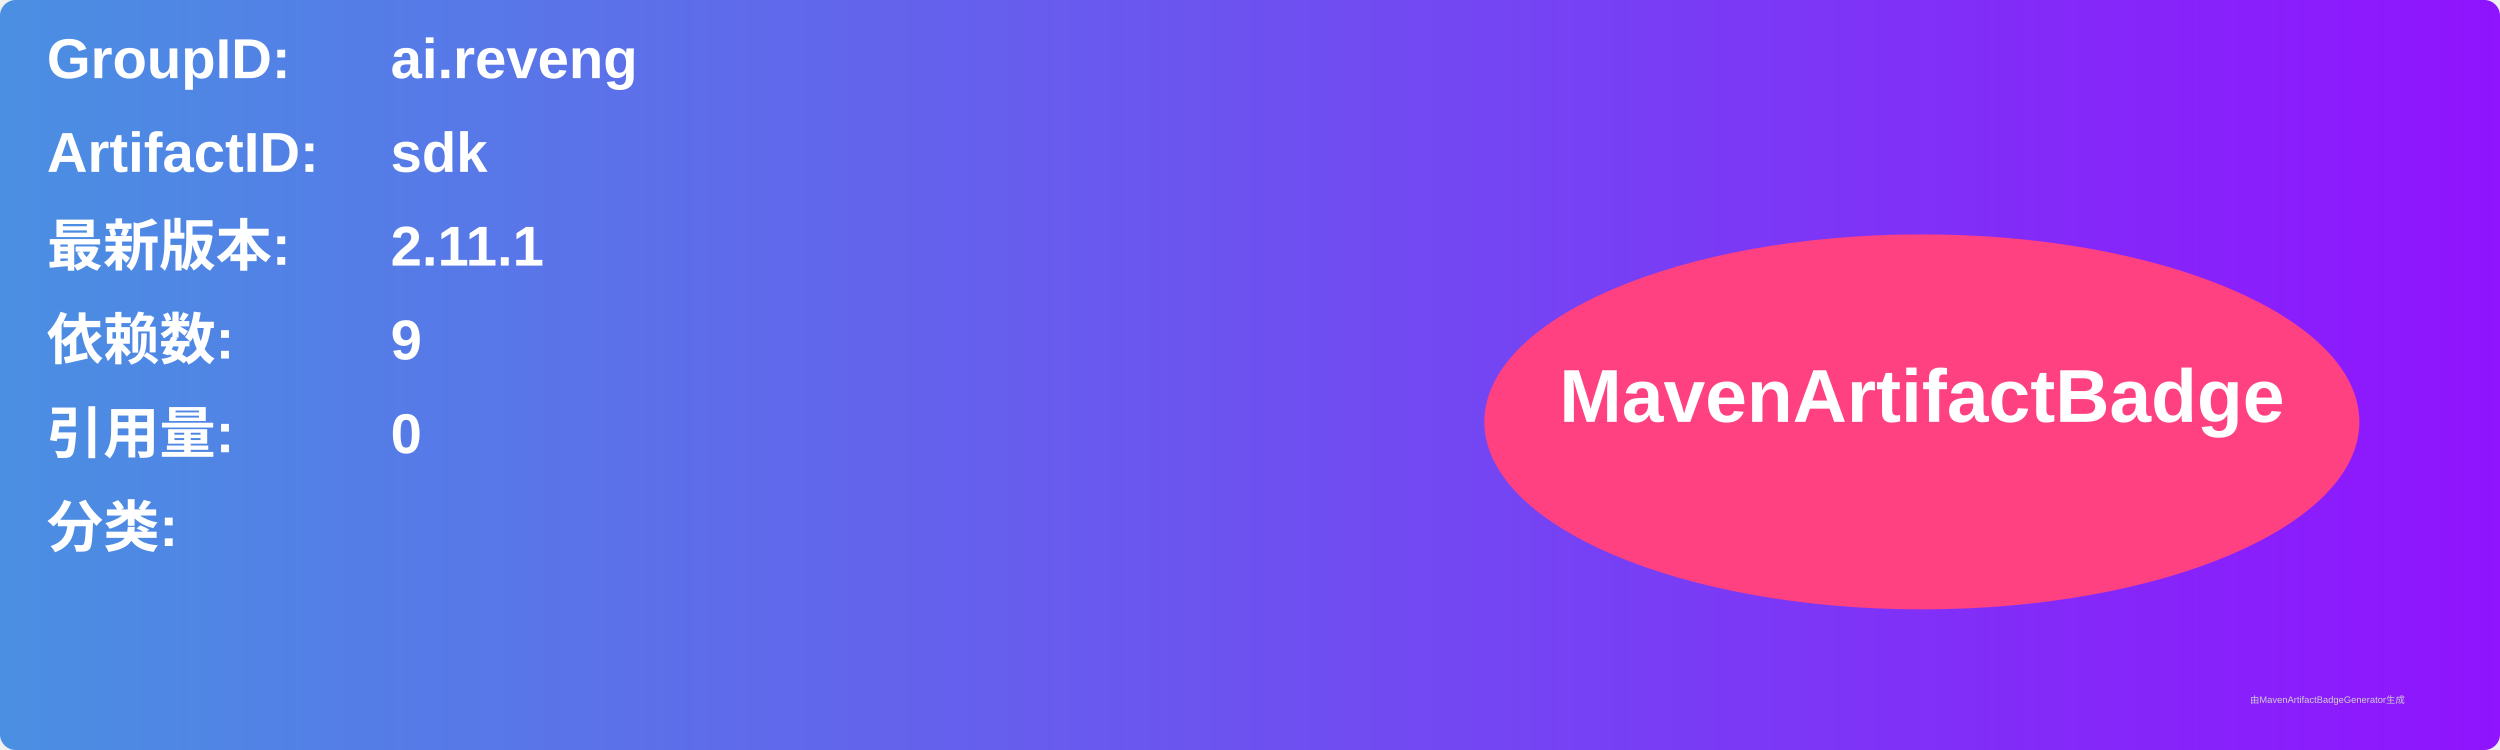
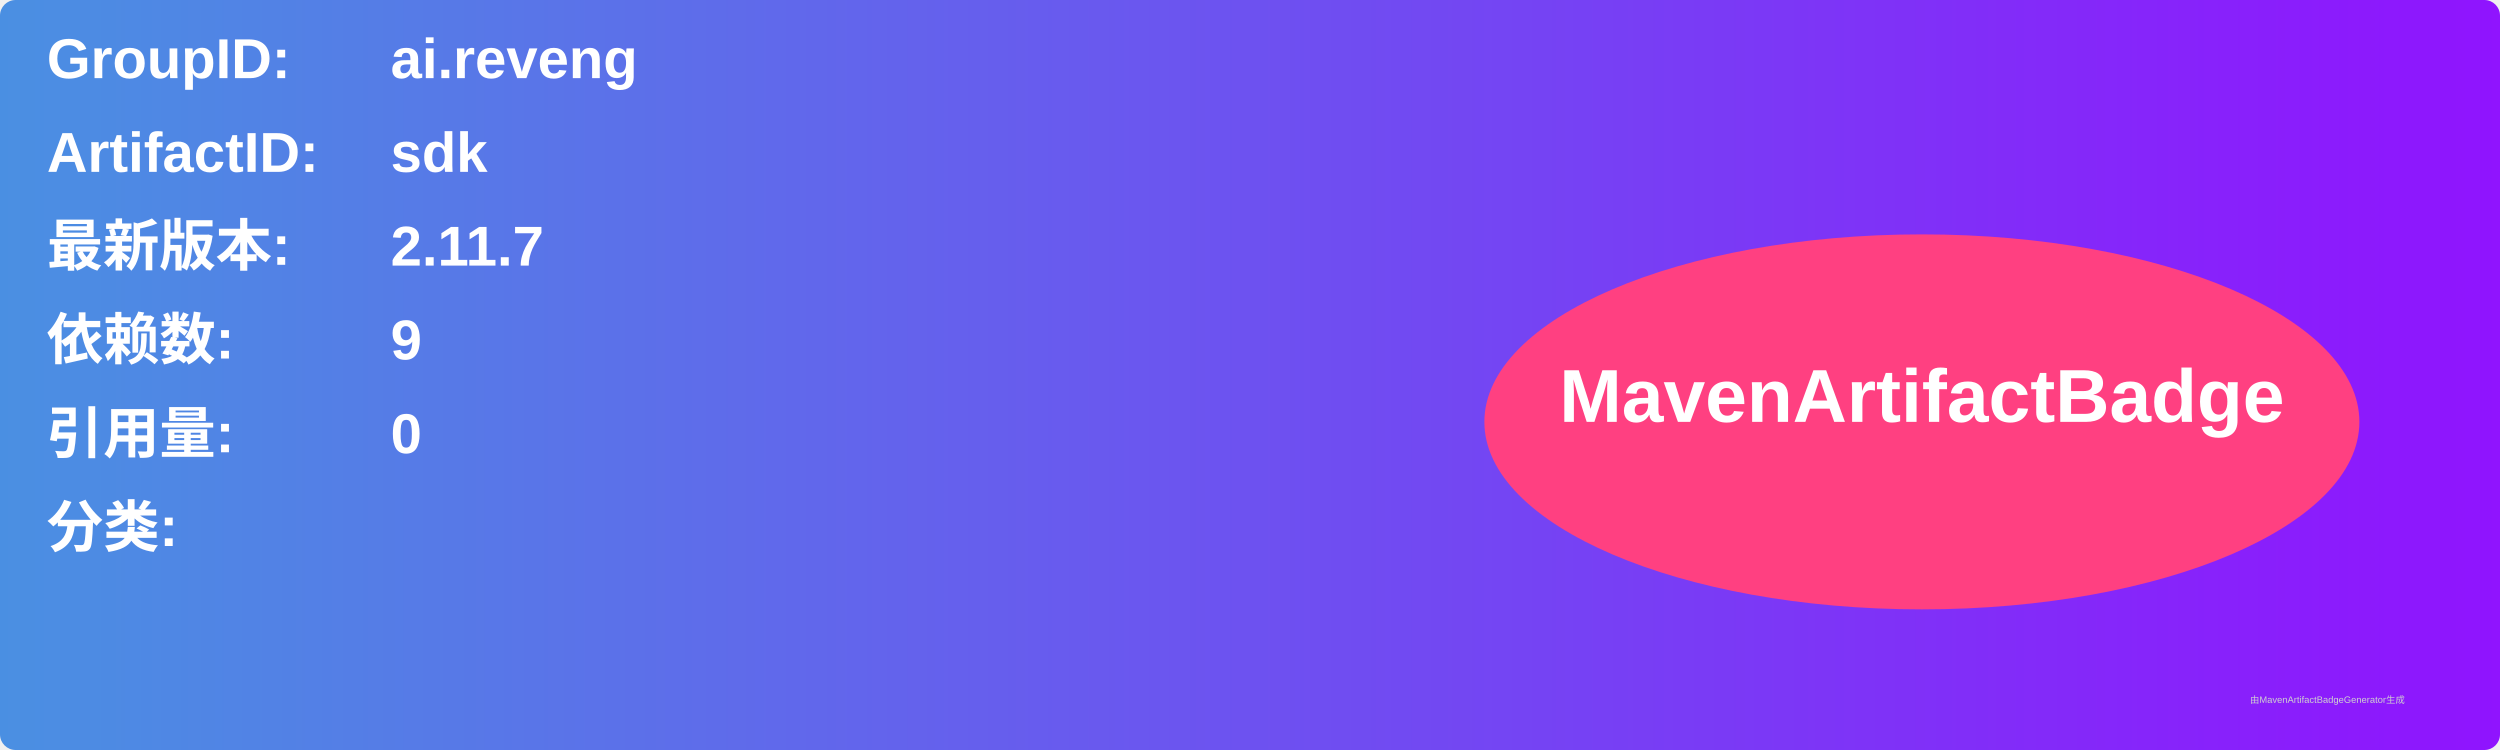
<svg xmlns="http://www.w3.org/2000/svg" width="800" height="240" viewBox="0 0 800 240">
  <linearGradient id="grad" x1="0%" y1="0%" x2="100%" y2="0%">
    <stop offset="0%" stop-color="#4a90e2" />
    <stop offset="100%" stop-color="#9013fe" />
  </linearGradient>
  <rect width="100%" height="100%" rx="5" ry="5" fill="url(#grad)" />
  <g transform="translate(15, 15)">
    <text x="0" y="10" font-family="Arial" font-size="18" fill="white" font-weight="bold" width="260">GroupID:</text>
    <text x="110" y="10" font-family="Arial" font-size="18" fill="white" font-weight="bold" width="460">ai.reveng</text>
    <text x="0" y="40" font-family="Arial" font-size="18" fill="white" font-weight="bold" width="260">ArtifactID:</text>
    <text x="110" y="40" font-family="Arial" font-size="18" fill="white" font-weight="bold" width="460">sdk</text>
    <text x="0" y="70" font-family="Arial" font-size="18" fill="white" font-weight="bold">最新版本:</text>
    <text x="110" y="70" font-family="Arial" font-size="18" fill="white" font-weight="bold">
-       <tspan font-weight="bold">2.11.1</tspan>
+       <tspan font-weight="bold">2.11.7</tspan>
    </text>
    <text x="0" y="100" font-family="Arial" font-size="18" fill="white" font-weight="bold">依赖数: </text>
    <text x="110" y="100" font-family="Arial" font-size="18" fill="white">
      <tspan font-weight="bold">9</tspan>
    </text>
    <text x="0" y="130" font-family="Arial" font-size="18" fill="white" font-weight="bold">引用量: </text>
    <text x="110" y="130" font-family="Arial" font-size="18" fill="white">
      <tspan font-weight="bold">0</tspan>
    </text>
    <text x="0" y="160" font-family="Arial" font-size="18" fill="white" font-weight="bold">分类:</text>
    <text x="10" y="190" font-family="Arial" font-size="10" fill="white">
      <tspan font-weight="bold" />
    </text>
    <ellipse cx="600" cy="120" rx="140" ry="60" fill="#ff4081" />
    <text x="600" y="120" text-anchor="middle" font-family="Arial" font-size="24" fill="white" font-weight="bold">MavenArtifactBadge</text>
  </g>
  <text x="720" y="225" font-family="Arial" font-size="3" fill="#d0d0d0">由MavenArtifactBadgeGenerator生成</text>
</svg>
